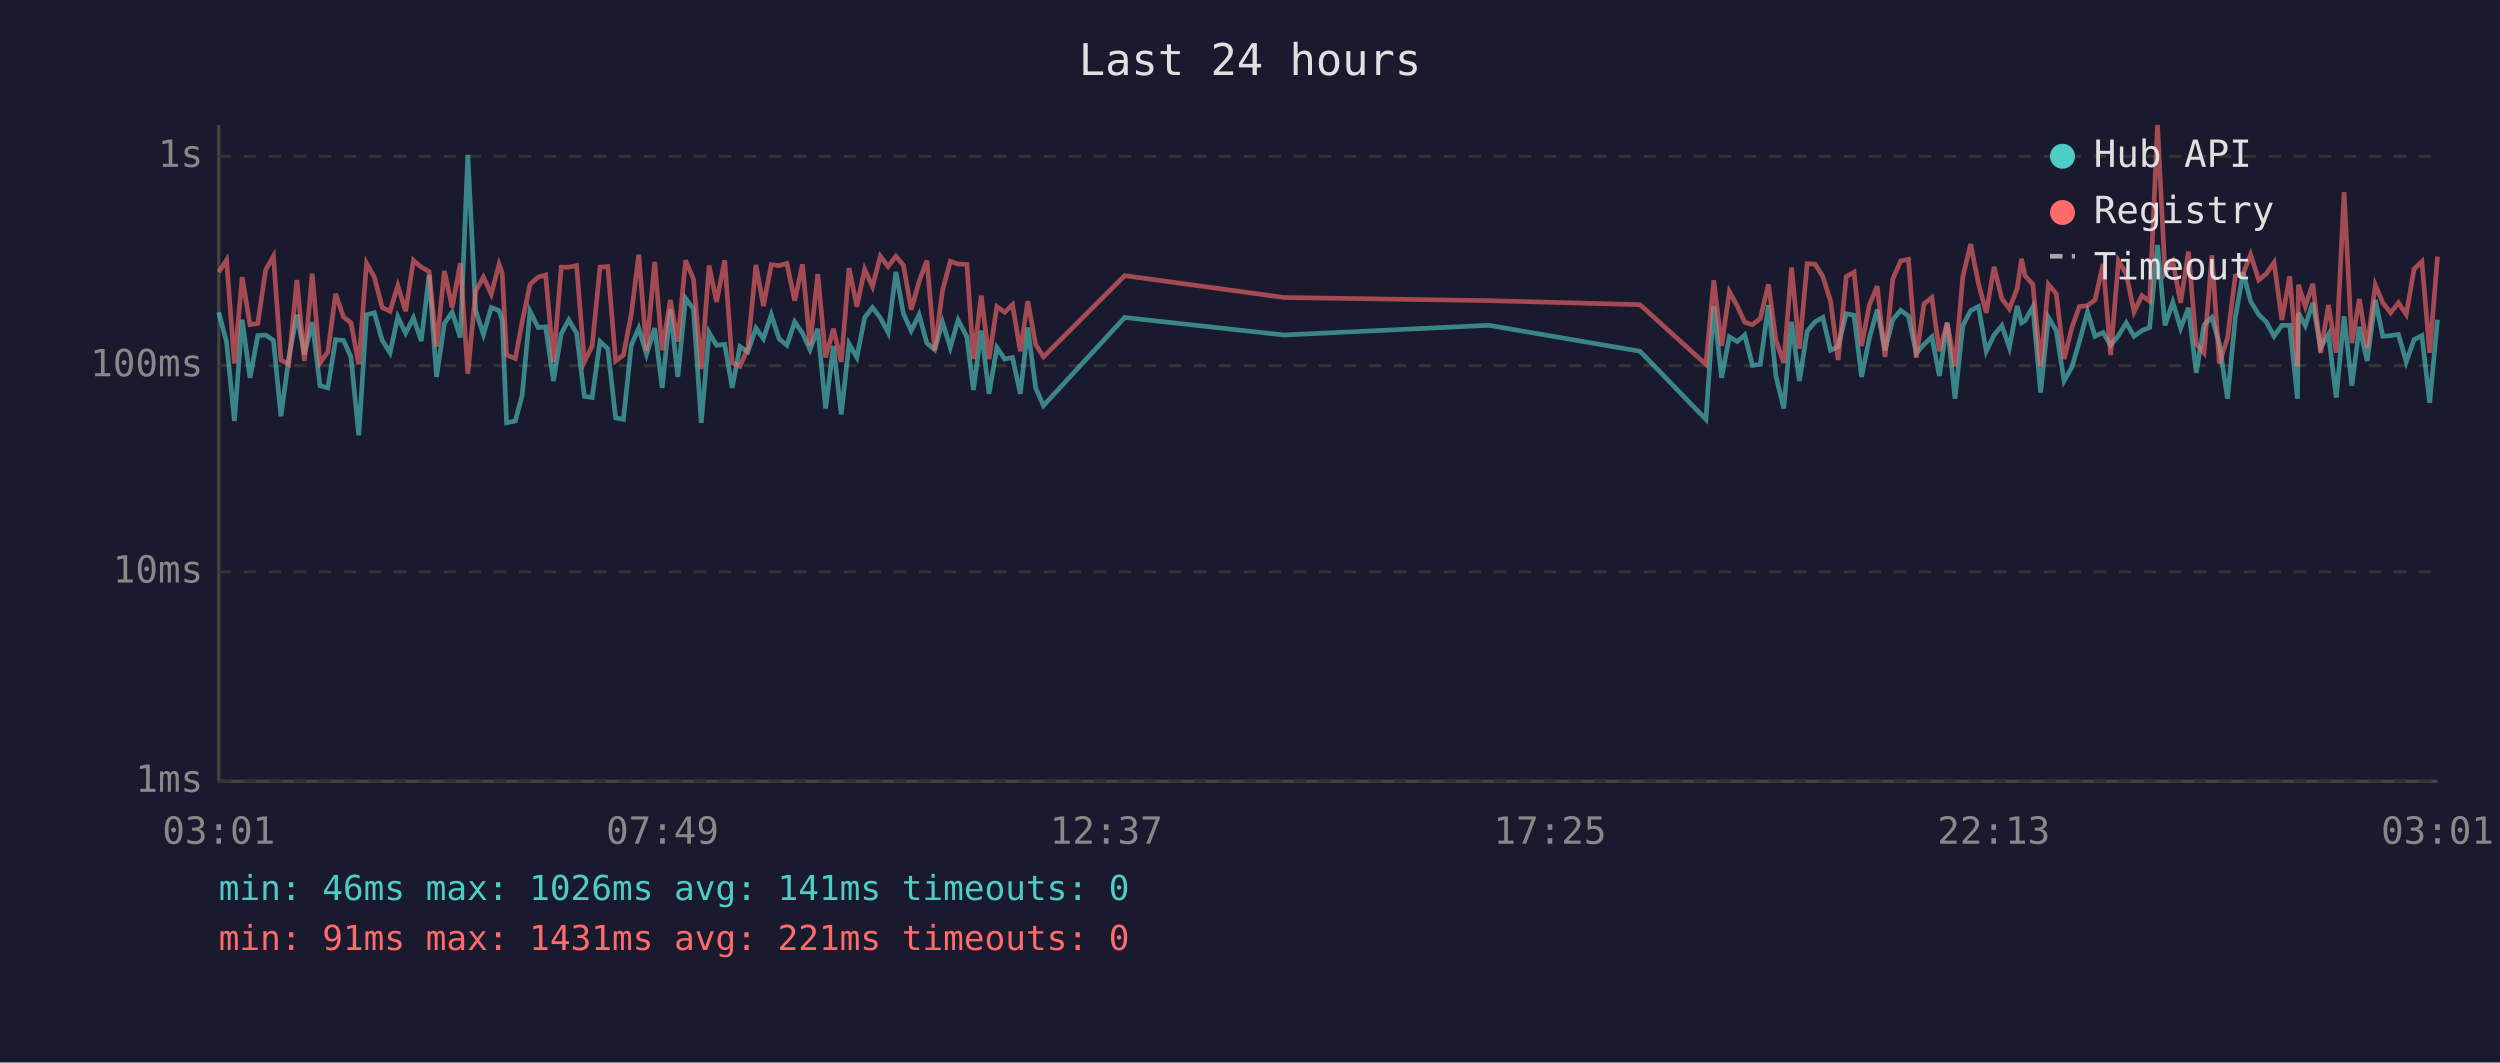
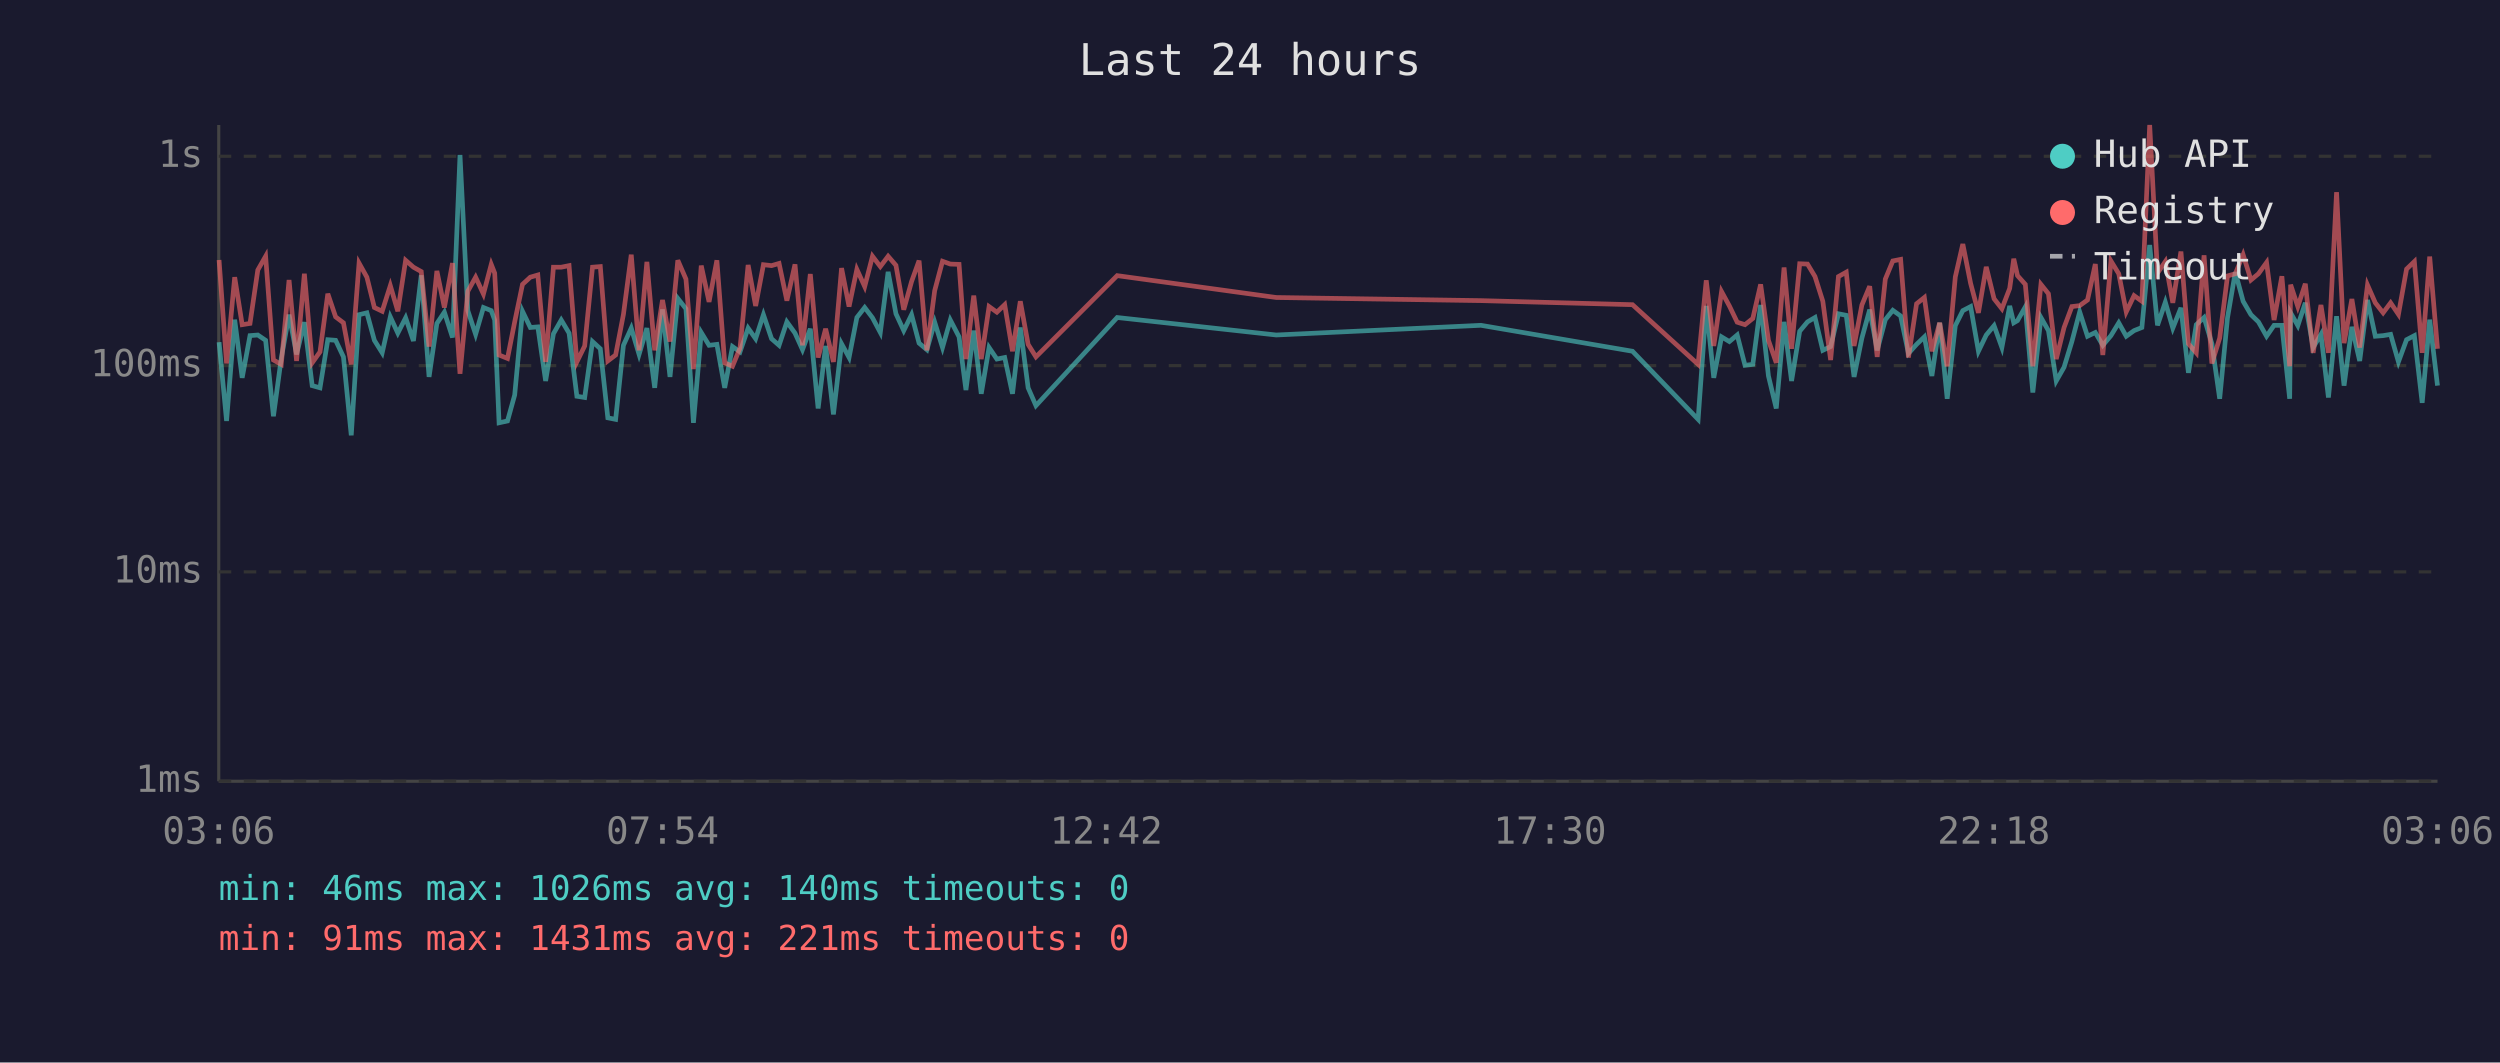
<svg xmlns="http://www.w3.org/2000/svg" viewBox="0 0 800 340" font-family="monospace" font-size="12">
  <rect width="800" height="340" fill="#1a1a2e" />
  <text x="400" y="24" fill="#e0e0e0" font-size="14" text-anchor="middle">Last 24 hours</text>
  <line x1="70" y1="40" x2="70" y2="250" stroke="#444" stroke-width="1" />
  <line x1="70" y1="250" x2="780" y2="250" stroke="#444" stroke-width="1" />
  <line x1="70" y1="250" x2="780" y2="250" stroke="#333" stroke-width="1" stroke-dasharray="4" />
  <text x="65" y="250" fill="#888" text-anchor="end" dominant-baseline="middle">1ms</text>
  <line x1="70" y1="183" x2="780" y2="183" stroke="#333" stroke-width="1" stroke-dasharray="4" />
  <text x="65" y="183" fill="#888" text-anchor="end" dominant-baseline="middle">10ms</text>
  <line x1="70" y1="117" x2="780" y2="117" stroke="#333" stroke-width="1" stroke-dasharray="4" />
  <text x="65" y="117" fill="#888" text-anchor="end" dominant-baseline="middle">100ms</text>
  <line x1="70" y1="50" x2="780" y2="50" stroke="#333" stroke-width="1" stroke-dasharray="4" />
  <text x="65" y="50" fill="#888" text-anchor="end" dominant-baseline="middle">1s</text>
-   <text x="70" y="270" fill="#888" text-anchor="middle">03:01</text>
-   <text x="212" y="270" fill="#888" text-anchor="middle">07:49</text>
-   <text x="354" y="270" fill="#888" text-anchor="middle">12:37</text>
-   <text x="496" y="270" fill="#888" text-anchor="middle">17:25</text>
-   <text x="638" y="270" fill="#888" text-anchor="middle">22:13</text>
-   <text x="780" y="270" fill="#888" text-anchor="middle">03:01</text>
-   <polyline points="70.0,99.9 72.5,109.5 75.0,134.7 77.5,102.3 80.0,120.9 82.5,107.4 85.0,107.2 87.5,108.9 89.9,133.2 92.4,114.7 95.0,100.7 97.4,113.4 99.9,103.1 102.4,123.4 104.9,124.1 107.4,108.7 109.9,108.9 112.3,114.2 114.8,139.3 117.3,100.7 119.8,100.1 122.3,108.9 124.8,112.9 127.3,101.4 129.8,106.6 132.3,101.7 134.8,109.1 137.3,88.1 139.7,120.6 142.2,103.5 144.7,99.9 147.3,108.0 149.7,49.6 152.2,99.4 154.7,107.0 157.2,98.4 159.7,99.4 160.7,102.4 162.1,135.3 164.9,134.7 167.1,126.4 169.6,99.6 172.2,104.8 174.6,104.6 177.1,121.9 179.6,106.8 182.0,102.4 184.5,106.6 187.0,126.8 189.5,127.2 192.0,109.3 194.5,111.6 197.0,133.7 199.5,134.2 202.0,110.5 204.4,105.0 206.9,113.4 209.5,105.0 211.9,124.1 214.5,99.0 216.9,120.6 219.4,95.5 221.9,98.8 224.4,135.3 226.9,106.4 229.3,110.5 231.9,110.2 234.3,124.1 236.8,110.9 239.3,112.6 241.9,105.0 244.3,108.4 246.8,100.7 249.3,108.4 251.8,110.5 254.3,103.0 256.8,106.6 259.2,111.9 261.7,105.2 264.2,130.7 266.7,110.7 269.2,132.6 271.7,110.0 274.2,114.4 276.7,101.6 279.2,98.4 281.7,101.7 284.2,106.4 286.7,87.0 289.1,100.4 291.6,105.8 294.1,100.7 296.6,109.8 299.1,111.9 301.6,103.1 304.1,111.2 306.6,102.4 309.4,107.8 311.5,124.8 314.0,105.8 316.5,126.0 319.0,111.2 321.5,114.9 324.0,114.4 326.5,126.0 328.9,104.8 331.4,124.1 333.9,129.8 359.9,101.6 410.9,107.2 476.4,104.1 524.8,112.4 545.9,134.2 548.4,97.9 550.9,120.9 553.4,107.8 555.9,109.3 558.3,107.2 560.8,116.9 563.3,116.6 565.9,97.6 568.3,120.3 570.8,130.7 573.3,103.0 575.8,121.9 578.3,106.0 580.8,103.0 583.3,101.6 585.8,112.1 588.2,110.9 590.8,100.4 593.3,100.9 595.7,120.6 598.2,108.2 600.7,99.1 603.2,112.1 605.7,102.3 608.2,99.3 610.7,101.1 613.2,113.1 615.7,110.2 618.2,107.8 620.6,120.3 623.1,103.3 625.6,127.6 628.1,104.2 630.6,99.4 633.1,98.1 635.6,112.4 638.1,107.2 640.6,104.2 643.0,111.2 645.5,97.9 646.9,103.3 648.0,102.6 650.5,98.2 653.0,125.6 655.5,101.6 658.0,105.8 660.5,121.9 663.0,117.5 665.4,109.3 668.0,99.8 670.4,107.6 673.0,106.4 675.4,110.5 677.9,107.4 680.4,103.3 682.9,107.6 685.4,105.8 687.9,104.8 690.4,78.4 692.8,104.1 695.3,96.7 697.8,105.0 700.3,98.5 702.8,119.3 705.3,103.9 707.8,101.6 710.2,110.0 712.8,127.6 715.3,101.7 717.8,87.1 720.2,96.4 722.8,100.7 725.2,103.0 727.7,107.6 730.2,104.1 732.7,104.1 735.2,127.6 735.5,100.1 737.7,104.2 740.1,96.9 742.6,111.2 745.1,107.0 747.6,127.2 750.1,101.2 752.6,123.4 755.0,104.6 757.5,115.5 760.1,96.0 762.5,107.6 765.0,107.4 767.5,107.0 770.0,115.8 772.5,108.7 775.0,107.4 777.5,128.9 780.0,102.3" fill="none" stroke="#4ecdc4" stroke-width="1.5" opacity="0.6" />
-   <polyline points="70.0,87.1 72.5,83.2 75.0,116.3 77.5,88.7 80.0,103.9 82.5,103.5 85.0,86.4 87.5,82.0 89.9,115.2 92.4,116.6 95.0,89.6 97.4,115.5 99.9,87.6 102.4,116.1 104.9,112.6 107.4,94.0 109.9,101.4 112.3,103.3 114.8,116.6 117.3,84.2 119.8,88.7 122.3,98.4 124.8,99.6 127.3,91.4 129.8,99.6 132.3,83.3 134.8,85.5 137.3,86.9 139.7,110.9 142.2,86.7 144.7,98.4 147.3,84.2 149.7,119.6 152.2,93.2 154.7,88.7 157.2,94.1 159.7,84.6 160.7,87.4 162.1,113.6 164.9,114.7 167.1,103.0 169.6,91.0 172.2,88.7 174.6,88.0 177.1,115.8 179.6,85.5 182.0,85.5 184.5,85.0 187.0,115.8 189.5,110.7 192.0,85.5 194.5,85.3 197.0,115.5 199.5,113.6 202.0,100.6 204.4,81.5 206.9,112.1 209.5,83.8 211.9,112.1 214.5,96.0 216.9,109.3 219.4,83.3 221.9,89.3 224.4,118.1 226.9,85.0 229.3,96.6 231.9,83.3 234.3,116.1 236.8,117.2 239.3,111.4 241.9,84.8 244.3,97.9 246.8,84.7 249.3,85.0 251.8,84.3 254.3,96.2 256.8,84.6 259.2,110.5 261.7,87.7 264.2,114.4 266.7,105.2 269.2,115.8 271.7,85.8 274.2,98.1 276.7,86.2 279.2,91.7 281.7,82.0 284.2,85.3 286.7,82.0 289.1,84.9 291.6,99.1 294.1,90.1 296.6,83.4 299.1,112.1 301.6,93.0 304.1,83.6 306.6,84.5 309.4,84.6 311.5,114.9 314.0,94.6 316.5,114.9 319.0,98.1 321.5,99.9 324.0,97.5 326.5,112.4 328.9,96.4 331.4,110.2 333.9,114.2 359.9,88.2 410.9,95.2 476.4,96.2 524.8,97.5 545.9,116.6 548.4,89.7 550.9,110.7 553.4,93.3 555.9,97.9 558.3,103.1 560.8,103.9 563.3,101.9 565.9,91.0 568.3,108.9 570.8,116.1 573.3,85.6 575.8,111.6 578.3,84.4 580.8,84.5 583.3,88.5 585.8,96.4 588.2,115.2 590.8,88.5 593.3,87.1 595.7,110.7 598.2,97.6 600.7,91.6 603.2,114.2 605.7,89.3 608.2,83.5 610.7,83.0 613.2,114.4 615.7,97.2 618.2,95.2 620.6,112.4 623.1,103.3 625.6,117.2 628.1,88.6 630.6,78.1 633.1,90.7 635.6,100.1 638.1,85.4 640.6,95.6 643.0,98.8 645.5,92.3 646.9,82.8 648.0,88.2 650.5,91.0 653.0,117.2 655.5,91.0 658.0,94.0 660.5,114.9 663.0,104.8 665.4,98.1 668.0,97.8 670.4,96.0 673.0,84.5 675.4,113.6 677.9,83.5 680.4,87.6 682.9,99.8 685.4,94.6 687.9,96.4 690.4,40.0 692.8,87.4 695.3,83.7 697.8,96.9 700.3,80.5 702.8,110.0 705.3,112.9 707.8,81.7 710.2,116.3 712.8,108.2 715.3,88.3 717.8,87.6 720.2,81.5 722.8,89.6 725.2,87.6 727.7,84.0 730.2,102.4 732.7,88.4 735.2,117.2 735.5,91.1 737.7,98.1 740.1,90.8 742.6,112.9 745.1,97.6 747.6,112.9 750.1,61.5 752.6,109.8 755.0,95.7 757.5,111.2 760.1,91.2 762.5,96.9 765.0,100.1 767.5,96.9 770.0,100.6 772.5,86.1 775.0,83.7 777.5,112.9 780.0,82.1" fill="none" stroke="#ff6b6b" stroke-width="1.5" opacity="0.6" />
+   <text x="70" y="270" fill="#888" text-anchor="middle">03:06</text>
+   <text x="212" y="270" fill="#888" text-anchor="middle">07:54</text>
+   <text x="354" y="270" fill="#888" text-anchor="middle">12:42</text>
+   <text x="496" y="270" fill="#888" text-anchor="middle">17:30</text>
+   <text x="638" y="270" fill="#888" text-anchor="middle">22:18</text>
+   <text x="780" y="270" fill="#888" text-anchor="middle">03:06</text>
+   <polyline points="70.1,109.5 72.5,134.7 75.1,102.3 77.5,120.9 80.0,107.4 82.5,107.2 85.0,108.9 87.5,133.2 90.0,114.7 92.5,100.7 94.9,113.4 97.4,103.1 99.9,123.4 102.4,124.1 104.9,108.7 107.4,108.9 109.9,114.2 112.4,139.3 114.9,100.7 117.4,100.1 119.8,108.9 122.3,112.9 124.9,101.4 127.3,106.6 129.8,101.7 132.3,109.1 134.8,88.1 137.3,120.6 139.8,103.5 142.2,99.9 144.8,108.0 147.2,49.6 149.7,99.4 152.2,107.0 154.7,98.4 157.2,99.4 158.3,102.4 159.7,135.3 162.4,134.7 164.7,126.4 167.2,99.6 169.7,104.8 172.1,104.6 174.6,121.9 177.1,106.8 179.6,102.4 182.1,106.6 184.6,126.8 187.1,127.2 189.6,109.3 192.1,111.6 194.5,133.7 197.0,134.2 199.5,110.5 202.0,105.0 204.5,113.4 207.0,105.0 209.5,124.1 212.0,99.0 214.4,120.6 216.9,95.5 219.5,98.8 221.9,135.3 224.4,106.4 226.9,110.5 229.4,110.2 231.9,124.1 234.4,110.9 236.8,112.6 239.4,105.0 241.8,108.4 244.3,100.7 246.9,108.4 249.3,110.5 251.8,103.0 254.4,106.6 256.8,111.9 259.3,105.2 261.8,130.7 264.2,110.7 266.7,132.6 269.3,110.0 271.7,114.4 274.2,101.6 276.7,98.4 279.2,101.7 281.7,106.4 284.2,87.0 286.7,100.4 289.2,105.8 291.7,100.7 294.1,109.8 296.6,111.9 299.1,103.1 301.6,111.2 304.1,102.4 306.9,107.8 309.1,124.8 311.6,105.8 314.0,126.0 316.5,111.2 319.0,114.9 321.5,114.4 324.0,126.0 326.5,104.8 329.0,124.1 331.5,129.8 357.5,101.6 408.4,107.2 473.9,104.1 522.4,112.4 543.4,134.2 546.0,97.9 548.4,120.9 550.9,107.8 553.4,109.3 555.9,107.2 558.4,116.9 560.9,116.6 563.4,97.6 565.9,120.3 568.4,130.7 570.9,103.0 573.3,121.9 575.9,106.0 578.4,103.0 580.8,101.6 583.3,112.1 585.8,110.9 588.3,100.4 590.8,100.9 593.3,120.6 595.8,108.2 598.3,99.1 600.7,112.1 603.3,102.3 605.7,99.3 608.2,101.1 610.7,113.1 613.3,110.2 615.8,107.8 618.2,120.3 620.7,103.3 623.1,127.6 625.7,104.2 628.1,99.4 630.6,98.1 633.1,112.4 635.6,107.2 638.1,104.2 640.6,111.2 643.1,97.9 644.4,103.3 645.6,102.6 648.1,98.2 650.5,125.6 653.1,101.6 655.5,105.8 658.0,121.9 660.5,117.5 663.0,109.3 665.5,99.8 668.0,107.6 670.5,106.4 672.9,110.5 675.5,107.4 678.0,103.3 680.4,107.6 682.9,105.8 685.4,104.8 687.9,78.4 690.4,104.1 692.9,96.7 695.3,105.0 697.9,98.5 700.3,119.3 702.8,103.9 705.3,101.6 707.8,110.0 710.3,127.6 712.8,101.7 715.3,87.1 717.8,96.4 720.3,100.7 722.7,103.0 725.3,107.6 727.7,104.1 730.2,104.1 732.7,127.6 733.0,100.1 735.3,104.2 737.7,96.9 740.2,111.2 742.7,107.0 745.1,127.2 747.7,101.2 750.1,123.4 752.6,104.6 755.1,115.5 757.6,96.0 760.1,107.6 762.6,107.4 765.0,107.0 767.5,115.8 770.1,108.7 772.6,107.4 775.1,128.9 777.5,102.3 780.0,123.4" fill="none" stroke="#4ecdc4" stroke-width="1.5" opacity="0.6" />
+   <polyline points="70.1,83.2 72.5,116.3 75.1,88.7 77.5,103.9 80.0,103.5 82.5,86.4 85.0,82.0 87.5,115.2 90.0,116.6 92.5,89.6 94.9,115.5 97.4,87.6 99.9,116.1 102.4,112.6 104.9,94.0 107.4,101.4 109.9,103.3 112.4,116.6 114.9,84.2 117.4,88.7 119.8,98.4 122.3,99.6 124.9,91.4 127.3,99.6 129.8,83.3 132.3,85.5 134.8,86.9 137.3,110.9 139.8,86.7 142.2,98.4 144.8,84.2 147.2,119.6 149.7,93.2 152.2,88.7 154.7,94.1 157.2,84.6 158.3,87.4 159.7,113.6 162.4,114.7 164.7,103.0 167.2,91.0 169.7,88.7 172.1,88.0 174.6,115.8 177.1,85.5 179.6,85.5 182.1,85.0 184.6,115.8 187.1,110.7 189.6,85.5 192.1,85.3 194.5,115.5 197.0,113.6 199.5,100.6 202.0,81.5 204.5,112.1 207.0,83.8 209.5,112.1 212.0,96.0 214.4,109.3 216.9,83.3 219.5,89.3 221.9,118.1 224.4,85.0 226.9,96.6 229.4,83.3 231.9,116.1 234.4,117.2 236.8,111.4 239.4,84.8 241.8,97.9 244.3,84.7 246.9,85.0 249.3,84.3 251.8,96.2 254.4,84.6 256.8,110.5 259.3,87.7 261.8,114.4 264.2,105.2 266.7,115.8 269.3,85.8 271.7,98.1 274.2,86.2 276.7,91.7 279.2,82.0 281.7,85.3 284.2,82.0 286.7,84.9 289.2,99.1 291.7,90.1 294.1,83.4 296.6,112.1 299.1,93.0 301.6,83.6 304.1,84.5 306.9,84.6 309.1,114.9 311.6,94.6 314.0,114.9 316.5,98.1 319.0,99.9 321.5,97.5 324.0,112.4 326.5,96.4 329.0,110.2 331.5,114.2 357.5,88.2 408.4,95.2 473.9,96.2 522.4,97.5 543.4,116.6 546.0,89.7 548.4,110.7 550.9,93.3 553.4,97.9 555.9,103.1 558.4,103.9 560.9,101.9 563.4,91.0 565.9,108.9 568.4,116.1 570.9,85.6 573.3,111.6 575.9,84.4 578.4,84.5 580.8,88.5 583.3,96.4 585.8,115.2 588.3,88.5 590.8,87.1 593.3,110.7 595.8,97.6 598.3,91.6 600.7,114.2 603.3,89.3 605.7,83.5 608.2,83.0 610.7,114.4 613.3,97.2 615.8,95.2 618.2,112.4 620.7,103.3 623.1,117.2 625.7,88.6 628.1,78.1 630.6,90.7 633.1,100.1 635.6,85.4 638.1,95.6 640.6,98.8 643.1,92.3 644.4,82.8 645.6,88.2 648.1,91.0 650.5,117.2 653.1,91.0 655.5,94.0 658.0,114.9 660.5,104.8 663.0,98.1 665.5,97.8 668.0,96.0 670.5,84.5 672.9,113.6 675.5,83.5 678.0,87.6 680.4,99.8 682.9,94.6 685.4,96.4 687.9,40.0 690.4,87.4 692.9,83.7 695.3,96.9 697.9,80.5 700.3,110.0 702.8,112.9 705.3,81.7 707.8,116.3 710.3,108.2 712.8,88.3 715.3,87.6 717.8,81.5 720.3,89.6 722.7,87.6 725.3,84.0 727.7,102.4 730.2,88.4 732.7,117.2 733.0,91.1 735.3,98.1 737.7,90.8 740.2,112.9 742.7,97.6 745.1,112.9 747.7,61.5 750.1,109.8 752.6,95.7 755.1,111.2 757.6,91.2 760.1,96.9 762.6,100.1 765.0,96.9 767.5,100.6 770.1,86.1 772.6,83.7 775.1,112.9 777.5,82.1 780.0,111.6" fill="none" stroke="#ff6b6b" stroke-width="1.5" opacity="0.6" />
  <circle cx="660" cy="50" r="4" fill="#4ecdc4" />
  <text x="670" y="50" fill="#e0e0e0" dominant-baseline="middle">Hub API</text>
  <circle cx="660" cy="68" r="4" fill="#ff6b6b" />
  <text x="670" y="68" fill="#e0e0e0" dominant-baseline="middle">Registry</text>
  <line x1="656" y1="82" x2="664" y2="82" stroke="#e0e0e0" stroke-width="1.5" stroke-dasharray="4,3" opacity="0.7" />
  <text x="670" y="86" fill="#e0e0e0" dominant-baseline="middle">Timeout</text>
-   <text x="70" y="288" fill="#4ecdc4" font-size="11">min: 46ms  max: 1026ms  avg: 141ms  timeouts: 0</text>
+   <text x="70" y="288" fill="#4ecdc4" font-size="11">min: 46ms  max: 1026ms  avg: 140ms  timeouts: 0</text>
  <text x="70" y="304" fill="#ff6b6b" font-size="11">min: 91ms  max: 1431ms  avg: 221ms  timeouts: 0</text>
</svg>
